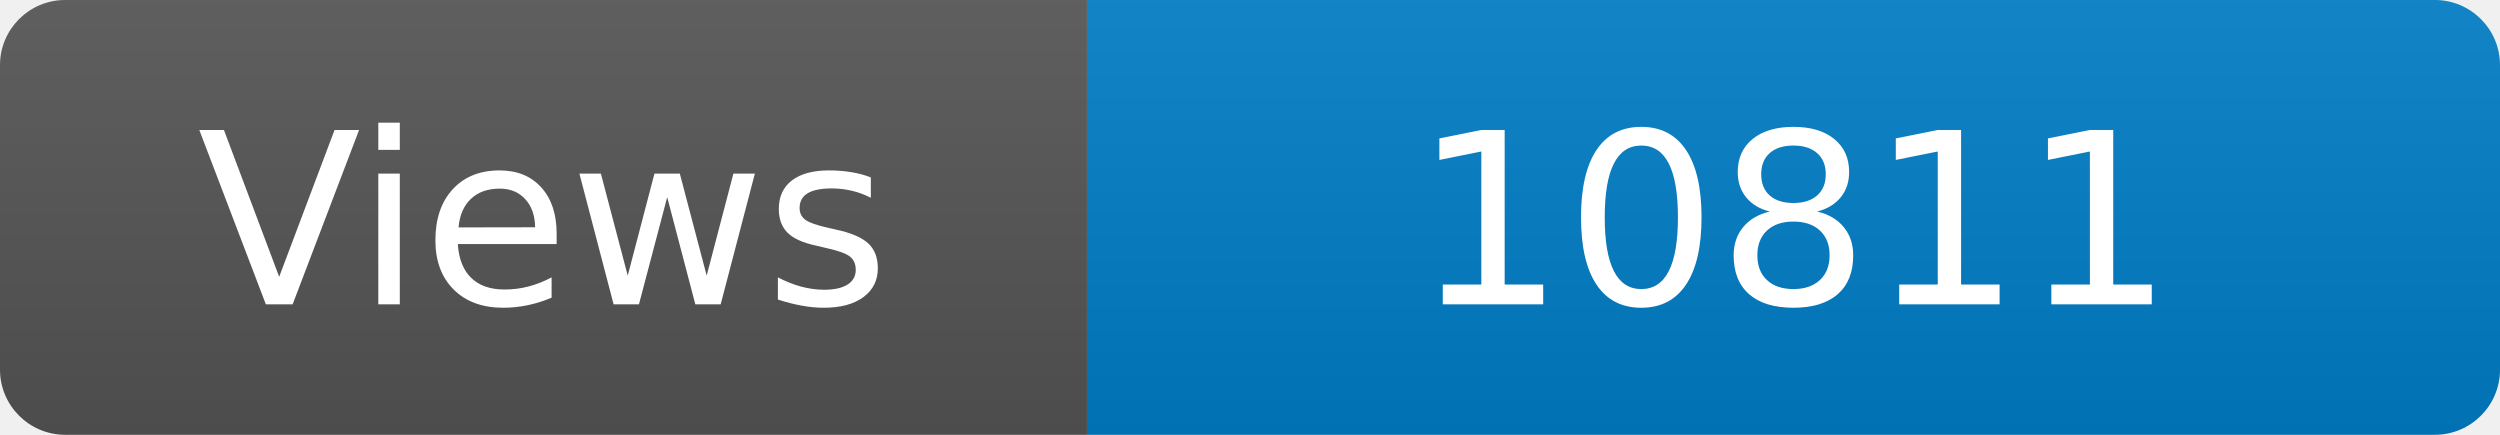
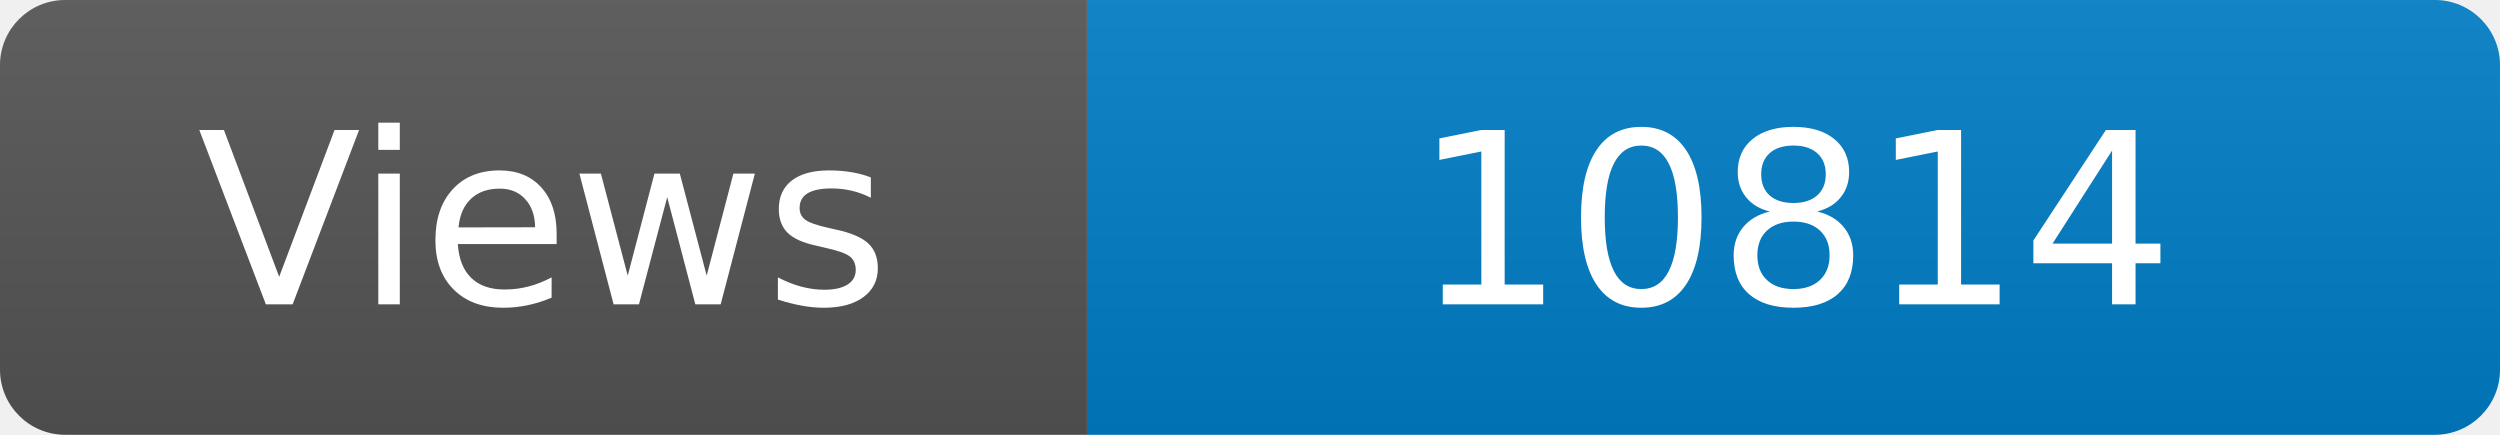
<svg xmlns="http://www.w3.org/2000/svg" width="115" height="20" role="img" aria-label="Maintained?: yes">
  <linearGradient id="s" x2="0" y2="100%">
    <stop offset="0" stop-color="#bbb" stop-opacity=".1" />
    <stop offset="1" stop-opacity=".1" />
  </linearGradient>
  <clipPath id="r">
    <rect width="115" height="20" rx="3" fill="#fff" />
  </clipPath>
  <g clip-path="url(#r)">
    <rect width="50" height="20" fill="#555" />
    <rect x="50" width="160" height="20" fill="#007ec6" />
    <rect width="115" height="20" fill="url(#s)" />
  </g>
  <g fill="#fff" text-anchor="middle" font-family="Verdana,Geneva,DejaVu Sans,sans-serif" font-size="110">
    <text x="250" y="140" transform="scale(.1)" fill="#fff">Views</text>
-     <text x="825" y="140" transform="scale(.1)" fill="#fff">10811</text>
+     <text x="825" y="140" transform="scale(.1)" fill="#fff">10814</text>
  </g>
</svg>
